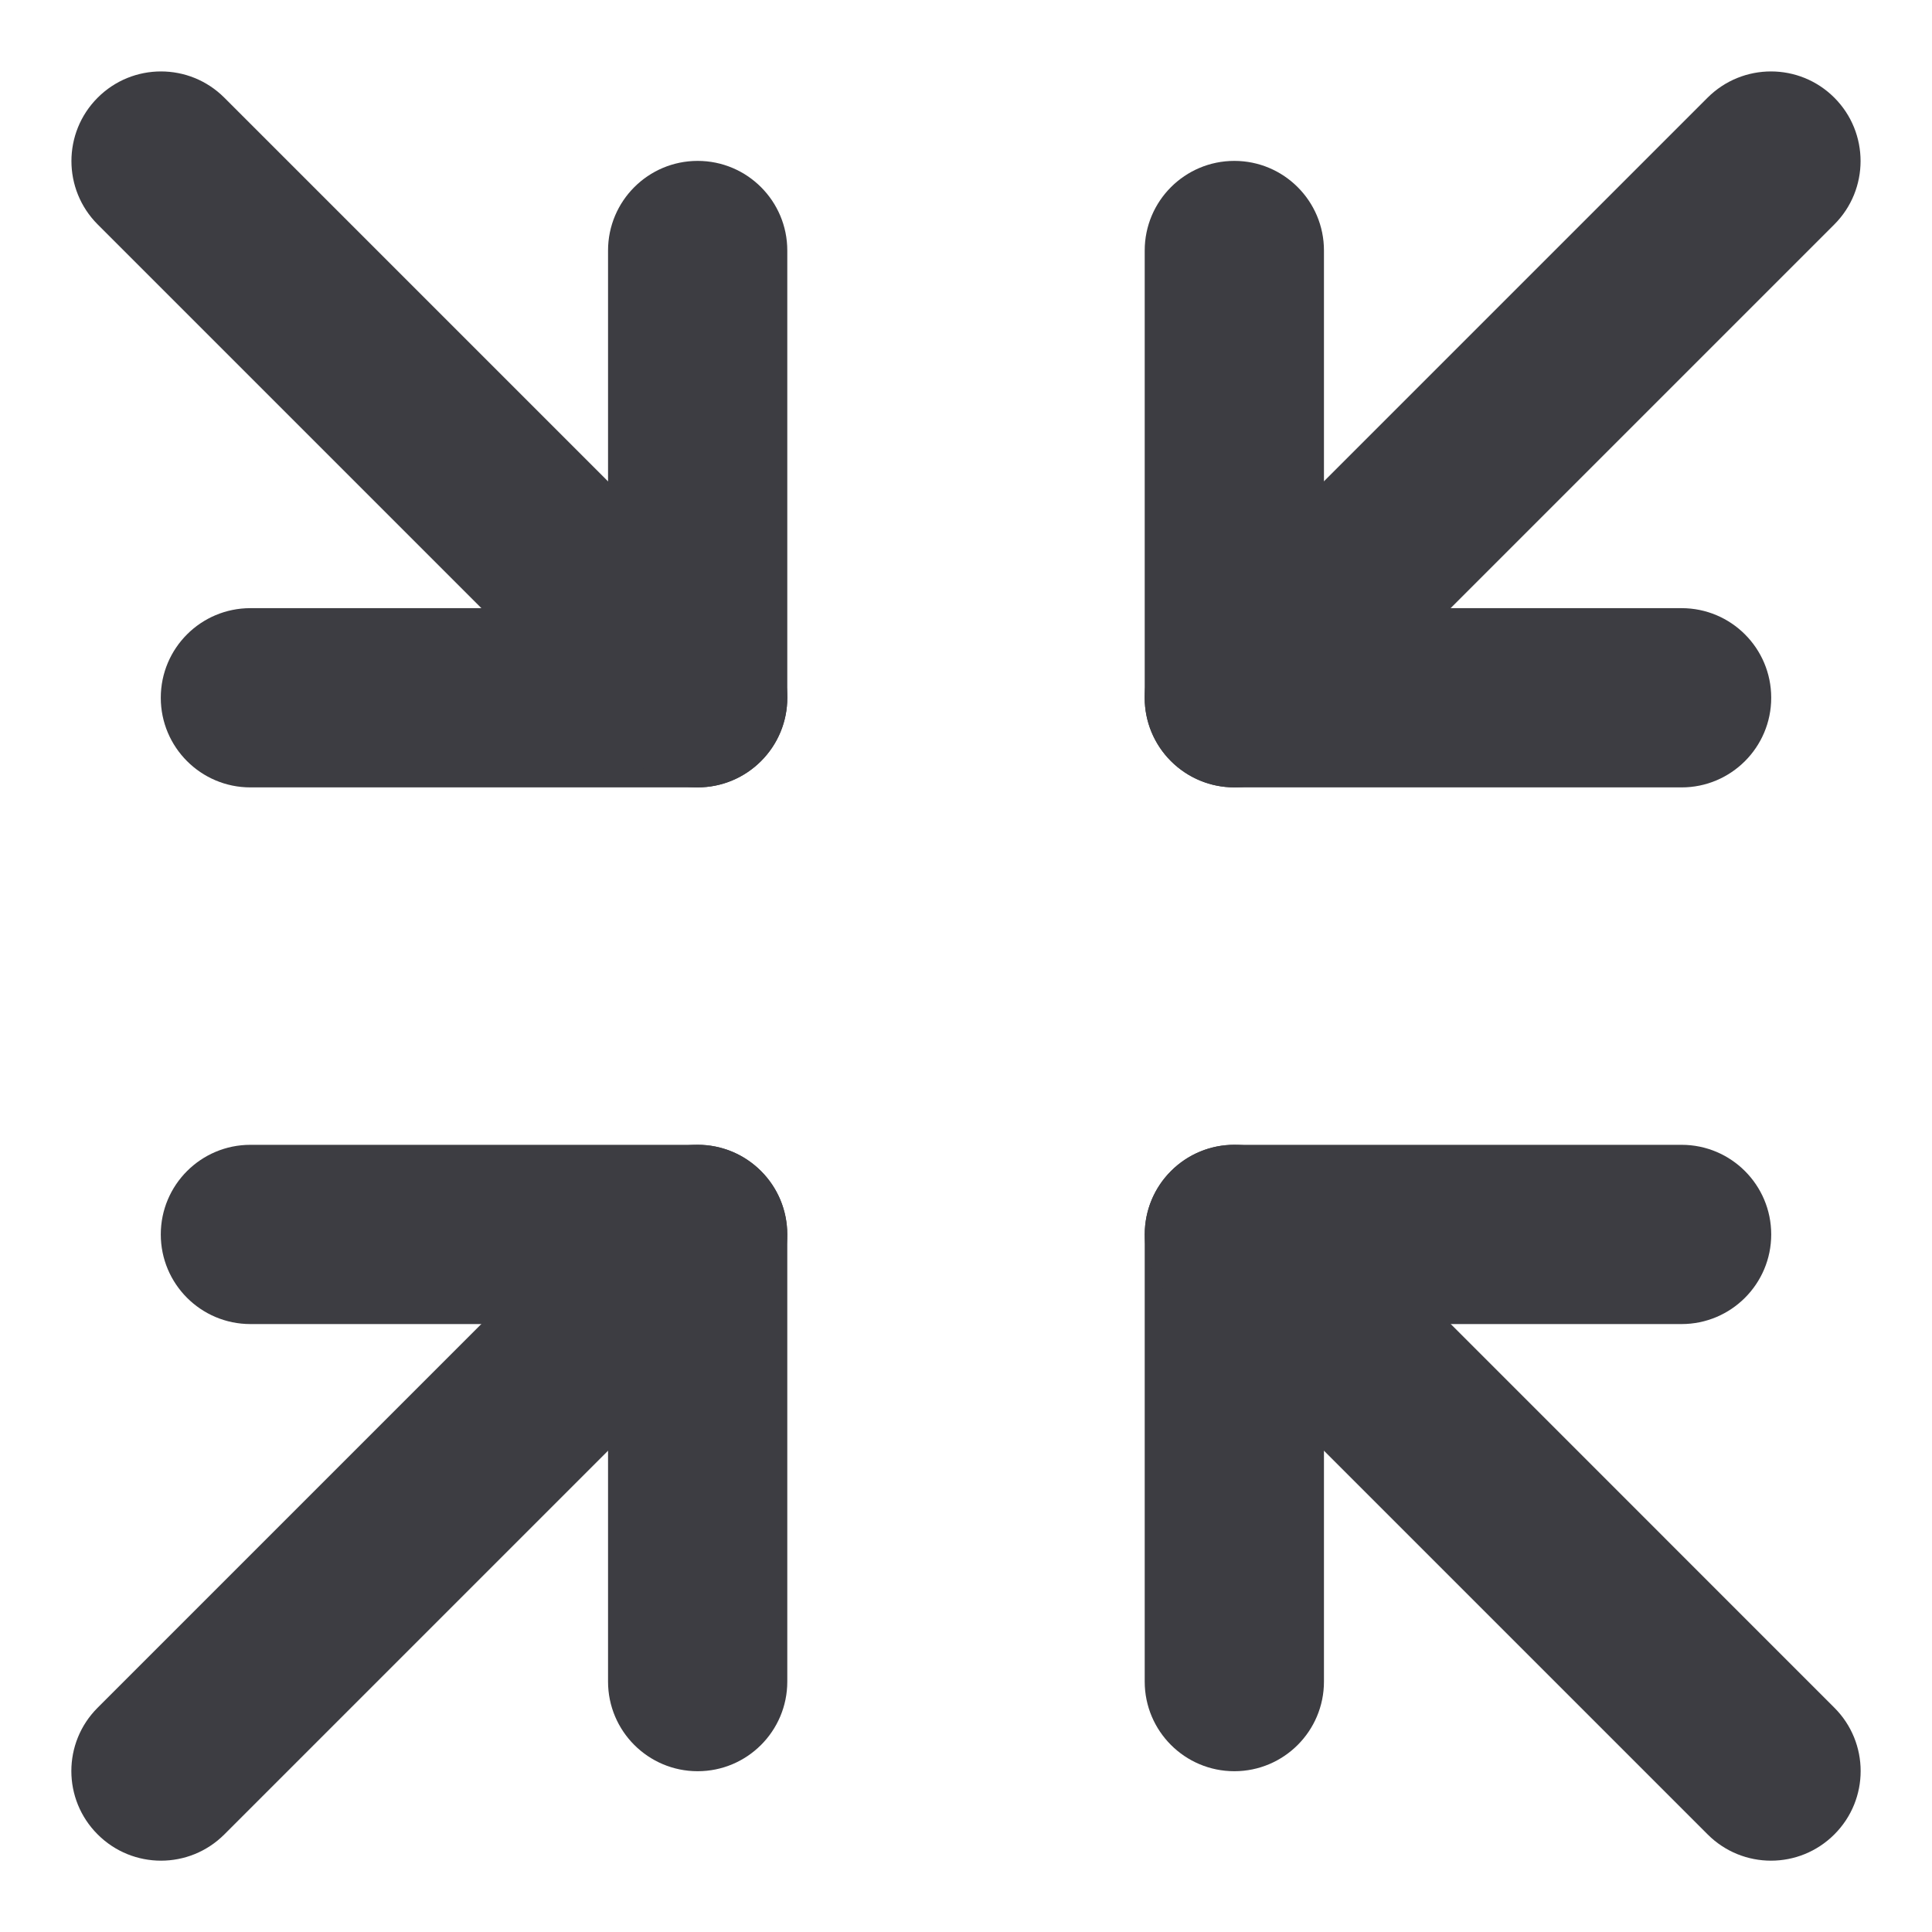
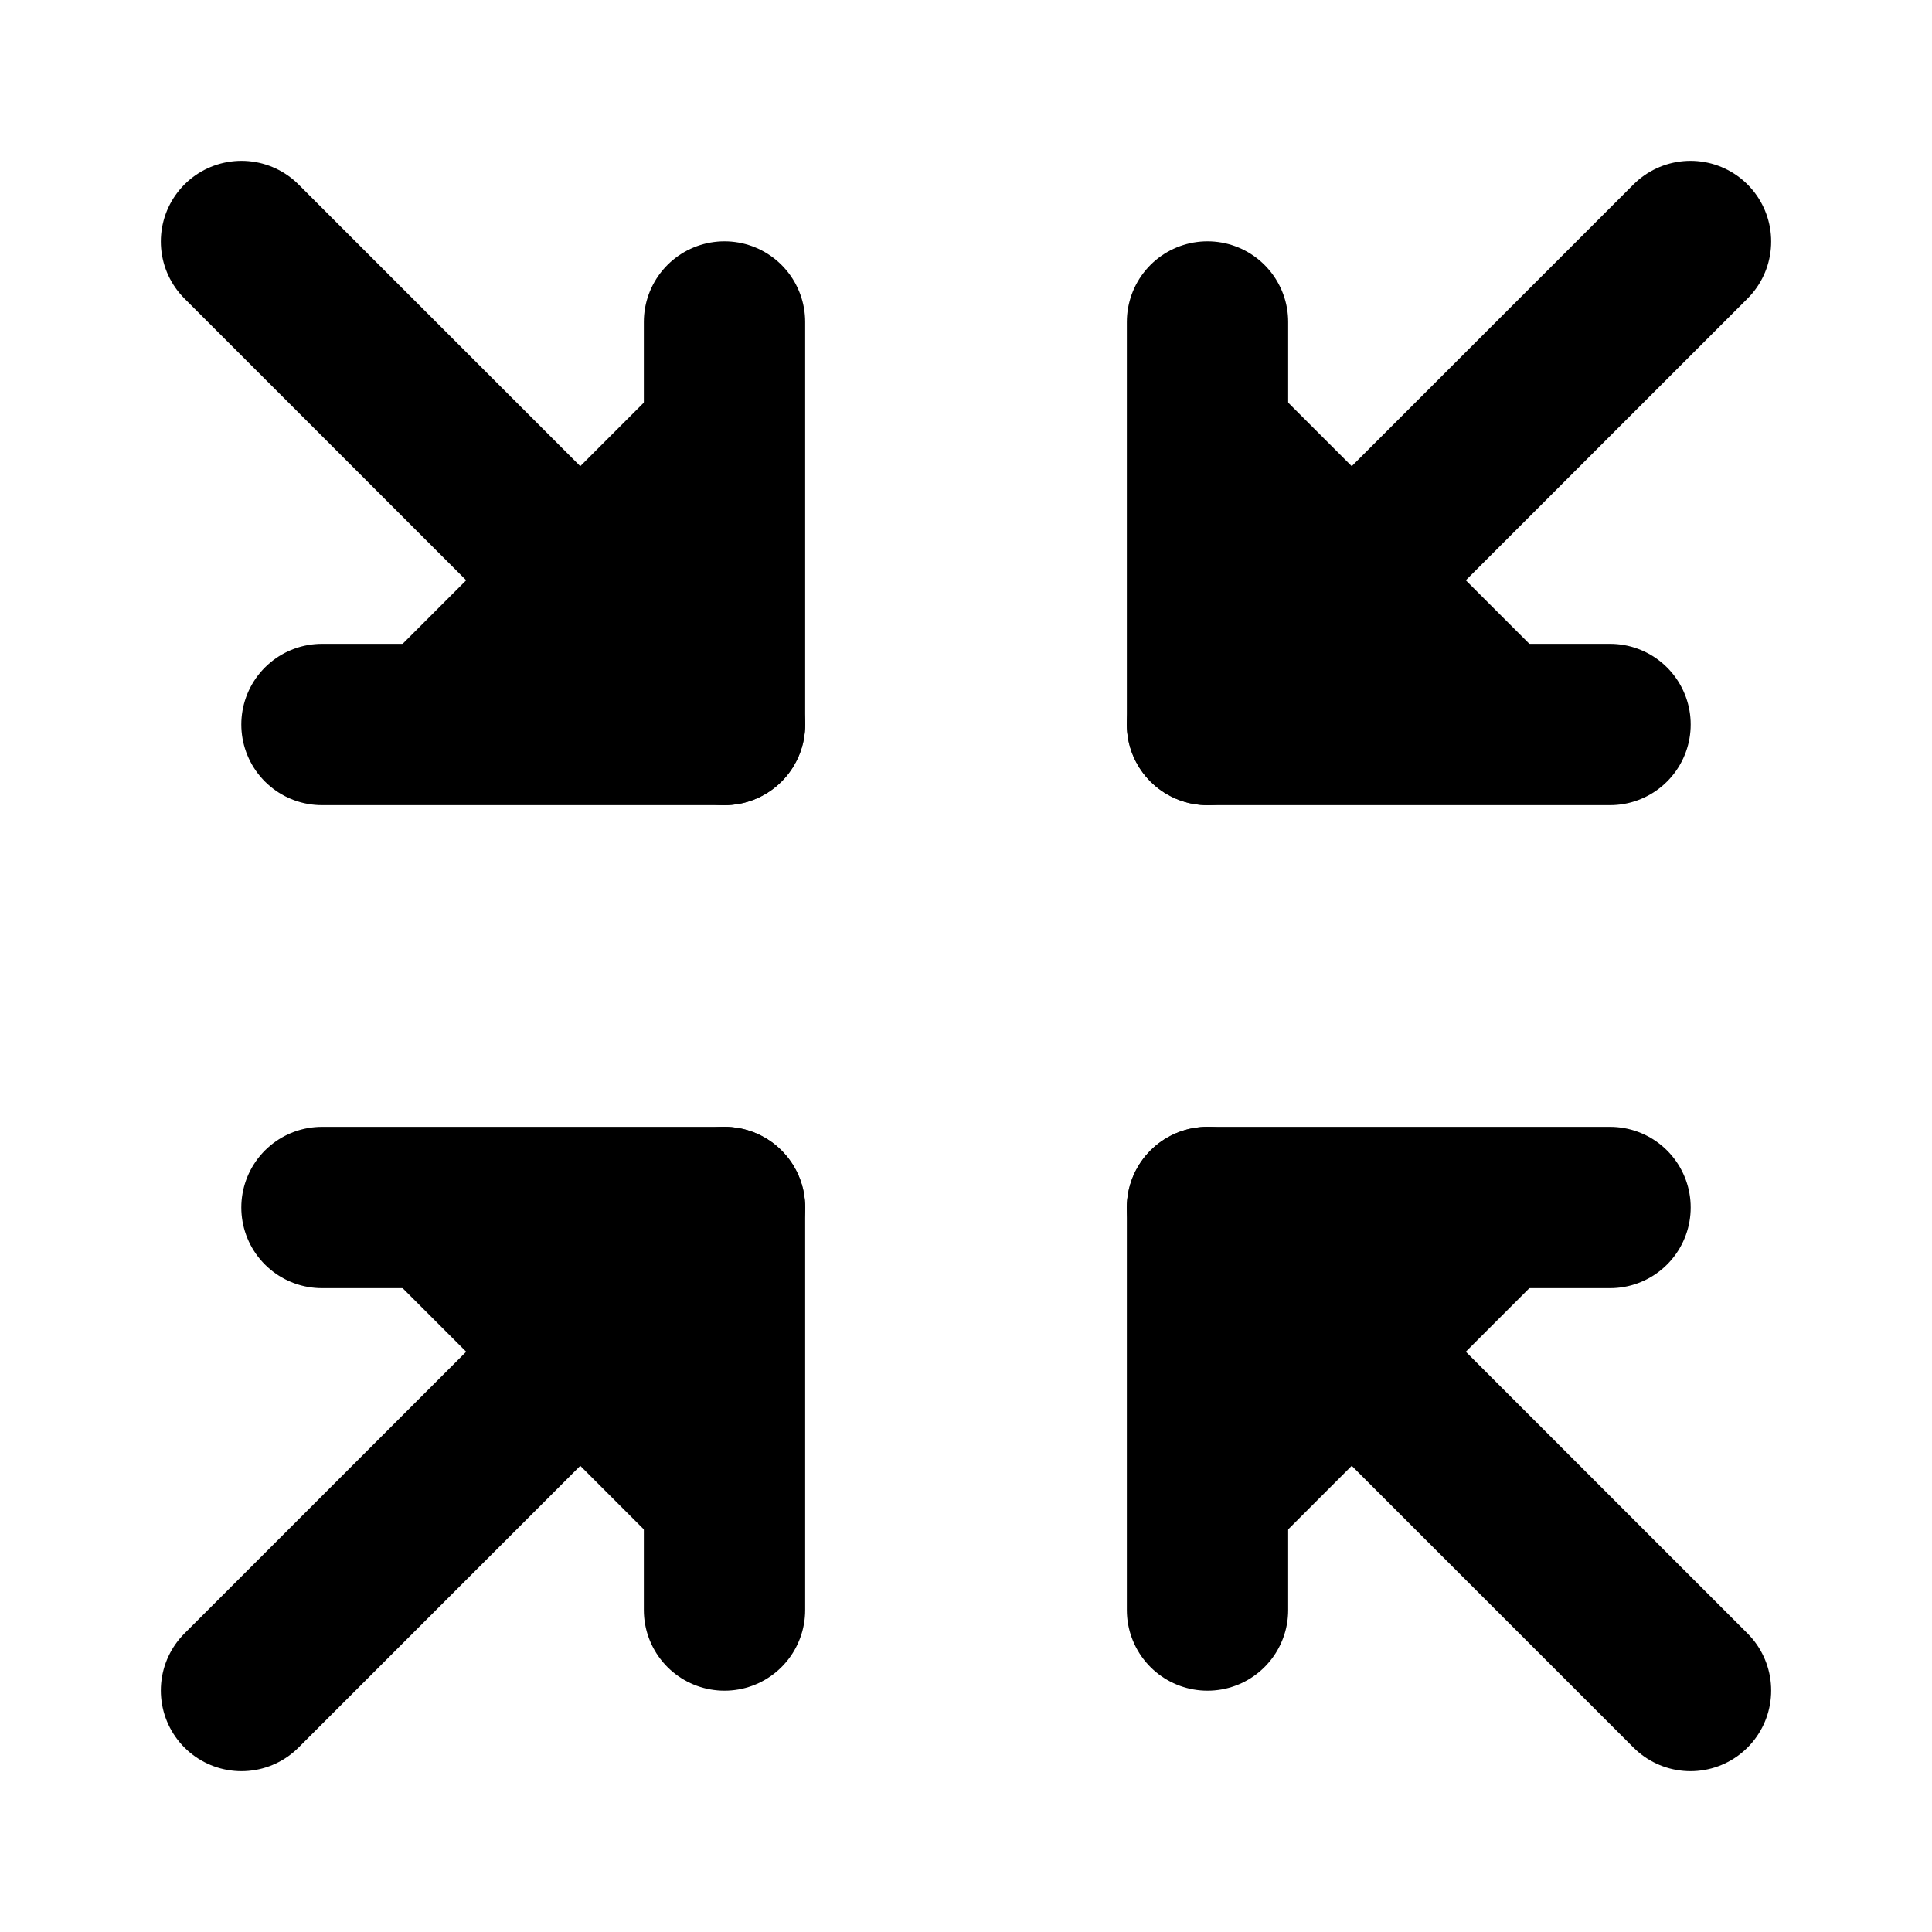
- <svg xmlns="http://www.w3.org/2000/svg" width="18" height="18" viewBox="0 0 18 18" fill="none">
-   <path fill-rule="evenodd" clip-rule="evenodd" d="M16.502 6.501C16.502 6.962 16.128 7.336 15.667 7.336H11.5C11.039 7.336 10.665 6.962 10.665 6.501V2.334C10.665 1.873 11.039 1.499 11.5 1.499C11.961 1.499 12.335 1.873 12.335 2.334V5.666H15.667C16.128 5.666 16.502 6.039 16.502 6.501Z" fill="#3D3D42" />
-   <path fill-rule="evenodd" clip-rule="evenodd" d="M1.498 6.501C1.498 6.962 1.872 7.336 2.333 7.336H6.5C6.961 7.336 7.335 6.962 7.335 6.501V2.334C7.335 1.873 6.961 1.499 6.5 1.499C6.039 1.499 5.665 1.873 5.665 2.334V5.666H2.333C1.872 5.666 1.498 6.039 1.498 6.501Z" fill="#3D3D42" />
-   <path fill-rule="evenodd" clip-rule="evenodd" d="M6.5 16.502C6.039 16.502 5.665 16.128 5.665 15.667V12.336H2.333C1.872 12.336 1.498 11.962 1.498 11.501C1.498 11.04 1.872 10.666 2.333 10.666H6.5C6.961 10.666 7.335 11.04 7.335 11.501V15.667C7.335 16.128 6.961 16.502 6.5 16.502Z" fill="#3D3D42" />
-   <path fill-rule="evenodd" clip-rule="evenodd" d="M11.5 16.502C11.961 16.502 12.335 16.128 12.335 15.667V12.336H15.667C16.128 12.336 16.502 11.962 16.502 11.501C16.502 11.04 16.128 10.666 15.667 10.666H11.5C11.039 10.666 10.665 11.04 10.665 11.501V15.667C10.665 16.128 11.039 16.502 11.5 16.502Z" fill="#3D3D42" />
-   <path fill-rule="evenodd" clip-rule="evenodd" d="M10.909 7.091C10.583 6.765 10.583 6.236 10.909 5.91L15.909 0.91C16.236 0.584 16.764 0.584 17.09 0.91C17.416 1.236 17.416 1.765 17.09 2.091L12.09 7.091C11.764 7.417 11.236 7.417 10.909 7.091Z" fill="#3D3D42" />
-   <path fill-rule="evenodd" clip-rule="evenodd" d="M7.09 7.091C7.417 6.765 7.417 6.236 7.09 5.91L2.09 0.91C1.764 0.584 1.236 0.584 0.91 0.91C0.584 1.236 0.584 1.765 0.91 2.091L5.91 7.091C6.236 7.417 6.764 7.417 7.09 7.091Z" fill="#3D3D42" />
-   <path fill-rule="evenodd" clip-rule="evenodd" d="M0.91 17.091C0.583 16.765 0.583 16.236 0.91 15.91L5.91 10.91C6.236 10.584 6.764 10.584 7.09 10.91C7.416 11.236 7.416 11.765 7.09 12.091L2.09 17.091C1.764 17.417 1.236 17.417 0.91 17.091Z" fill="#3D3D42" />
-   <path fill-rule="evenodd" clip-rule="evenodd" d="M17.09 17.091C17.417 16.765 17.417 16.236 17.09 15.91L12.091 10.91C11.764 10.584 11.236 10.584 10.91 10.91C10.584 11.236 10.584 11.765 10.91 12.091L15.91 17.091C16.236 17.417 16.764 17.417 17.09 17.091Z" fill="#3D3D42" />
+ <svg xmlns="http://www.w3.org/2000/svg" width="20" height="20" viewBox="0 0 20 20" fill="currentColor">
+   <path d="M16.667 7.5H12.5V3.333" stroke="currentColor" stroke-width="1.67" stroke-linecap="round" stroke-linejoin="round" />
+   <path d="M3.333 7.5H7.5V3.333" stroke="currentColor" stroke-width="1.67" stroke-linecap="round" stroke-linejoin="round" />
+   <path d="M3.333 12.5H7.5V16.667" stroke="currentColor" stroke-width="1.67" stroke-linecap="round" stroke-linejoin="round" />
+   <path d="M16.667 12.5H12.5V16.667" stroke="currentColor" stroke-width="1.67" stroke-linecap="round" stroke-linejoin="round" />
+   <path d="M12.5 7.5L17.5 2.5" stroke="currentColor" stroke-width="1.67" stroke-linecap="round" stroke-linejoin="round" />
+   <path d="M7.5 7.5L2.5 2.5" stroke="currentColor" stroke-width="1.67" stroke-linecap="round" stroke-linejoin="round" />
+   <path d="M7.5 12.5L2.5 17.5" stroke="currentColor" stroke-width="1.67" stroke-linecap="round" stroke-linejoin="round" />
+   <path d="M12.5 12.5L17.5 17.5" stroke="currentColor" stroke-width="1.67" stroke-linecap="round" stroke-linejoin="round" />
</svg>
